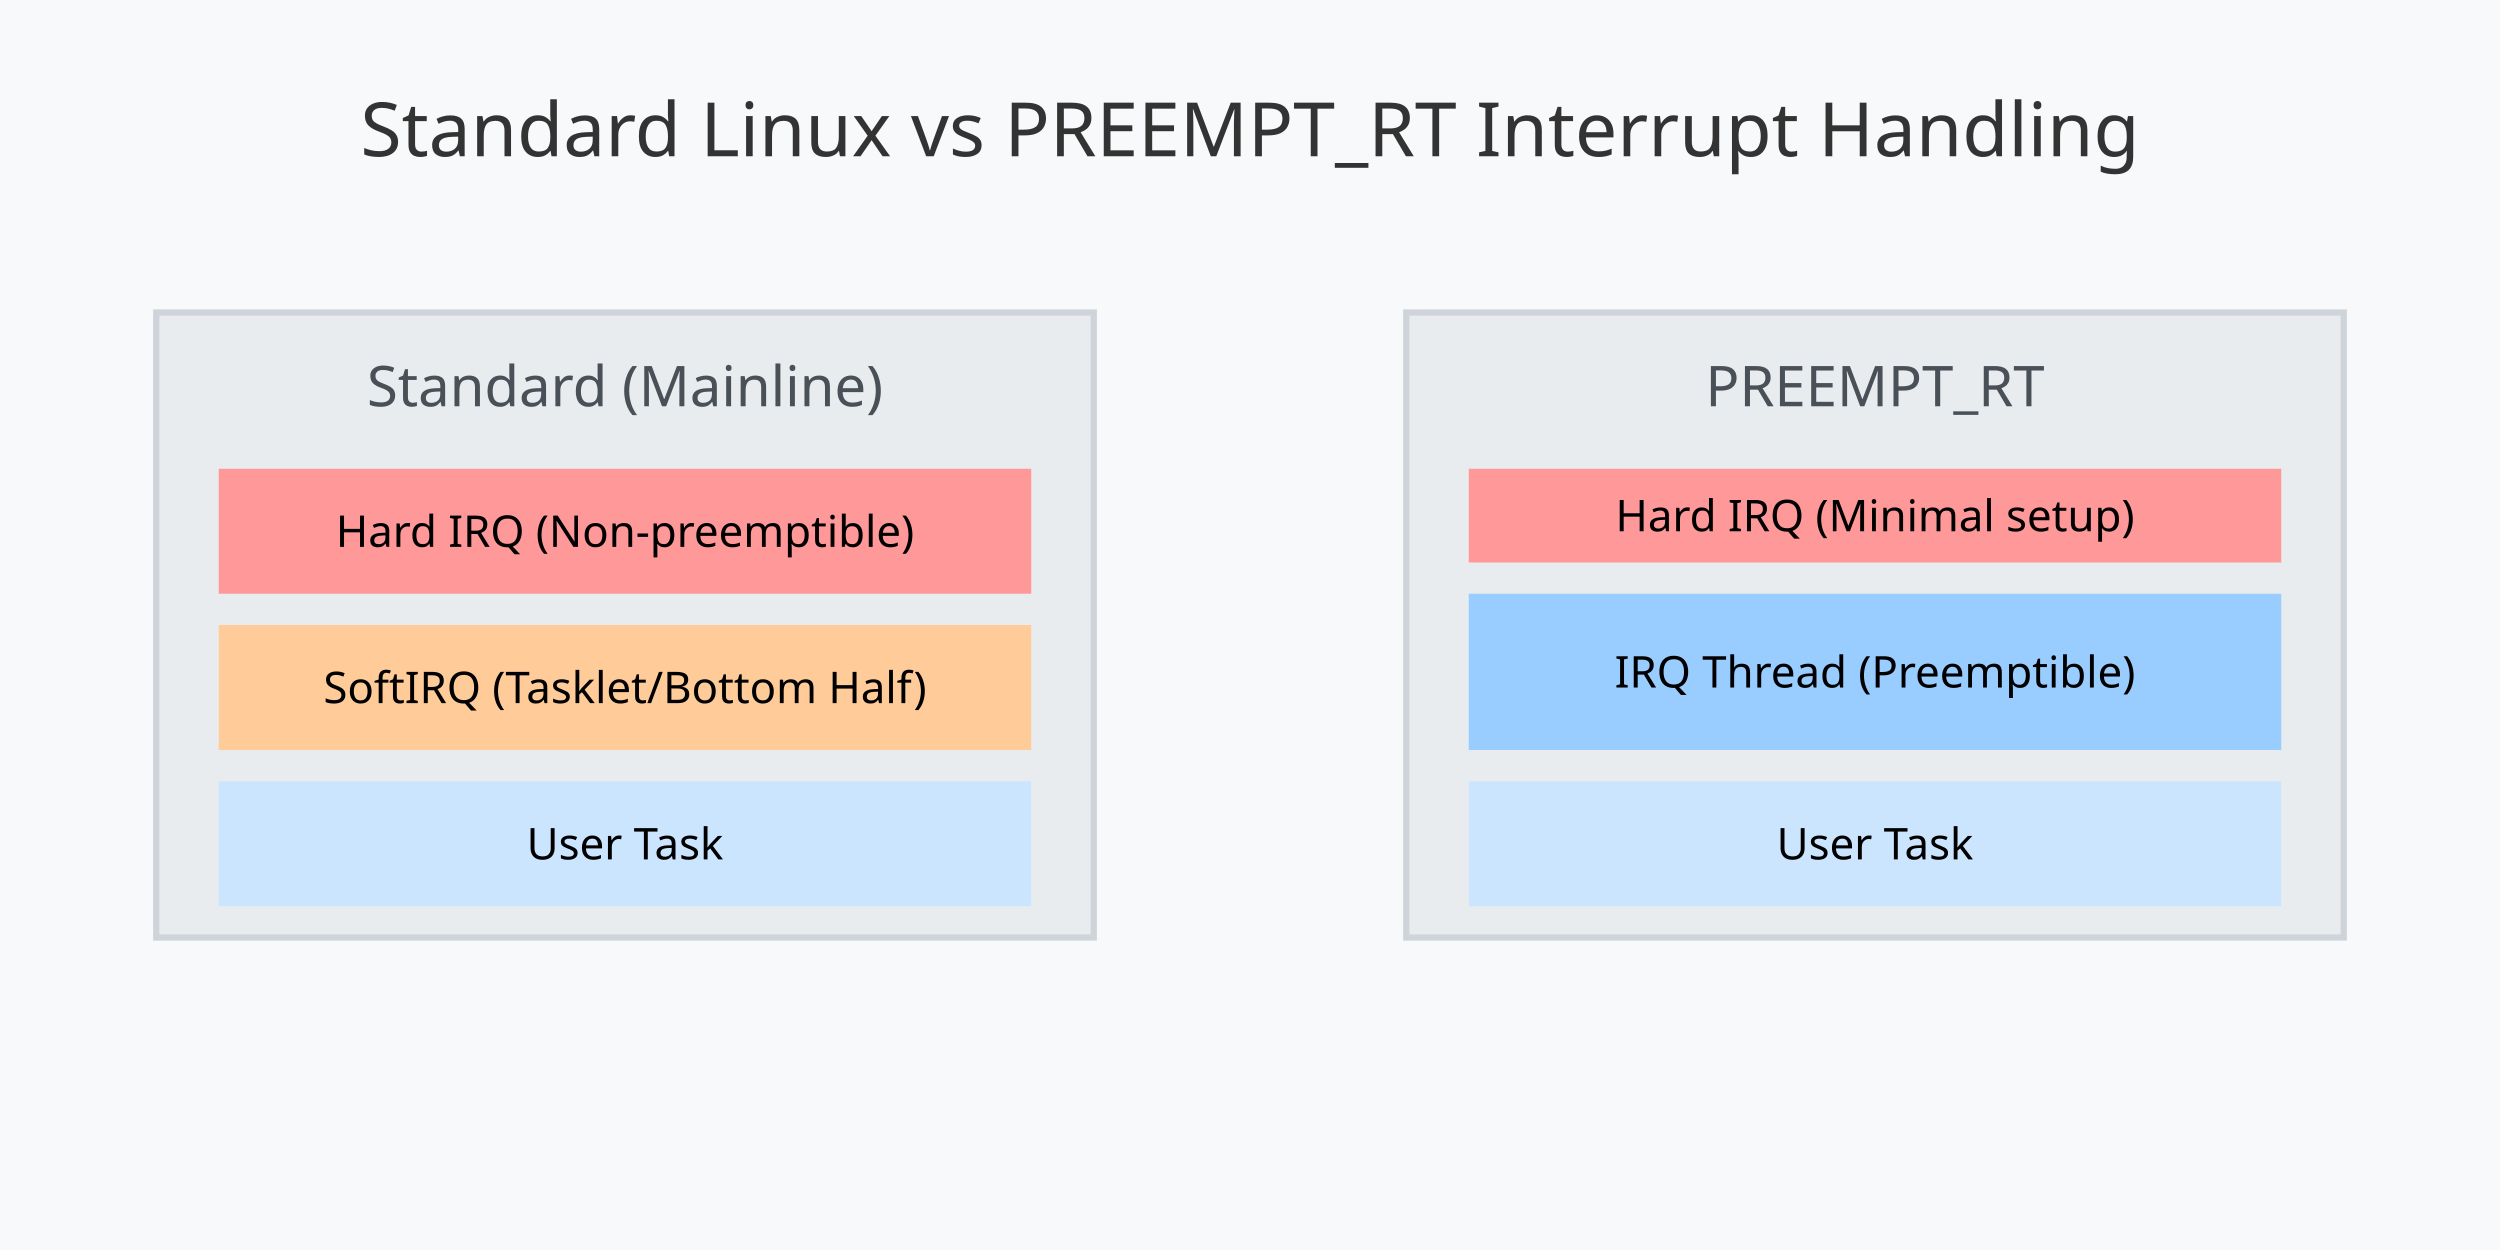
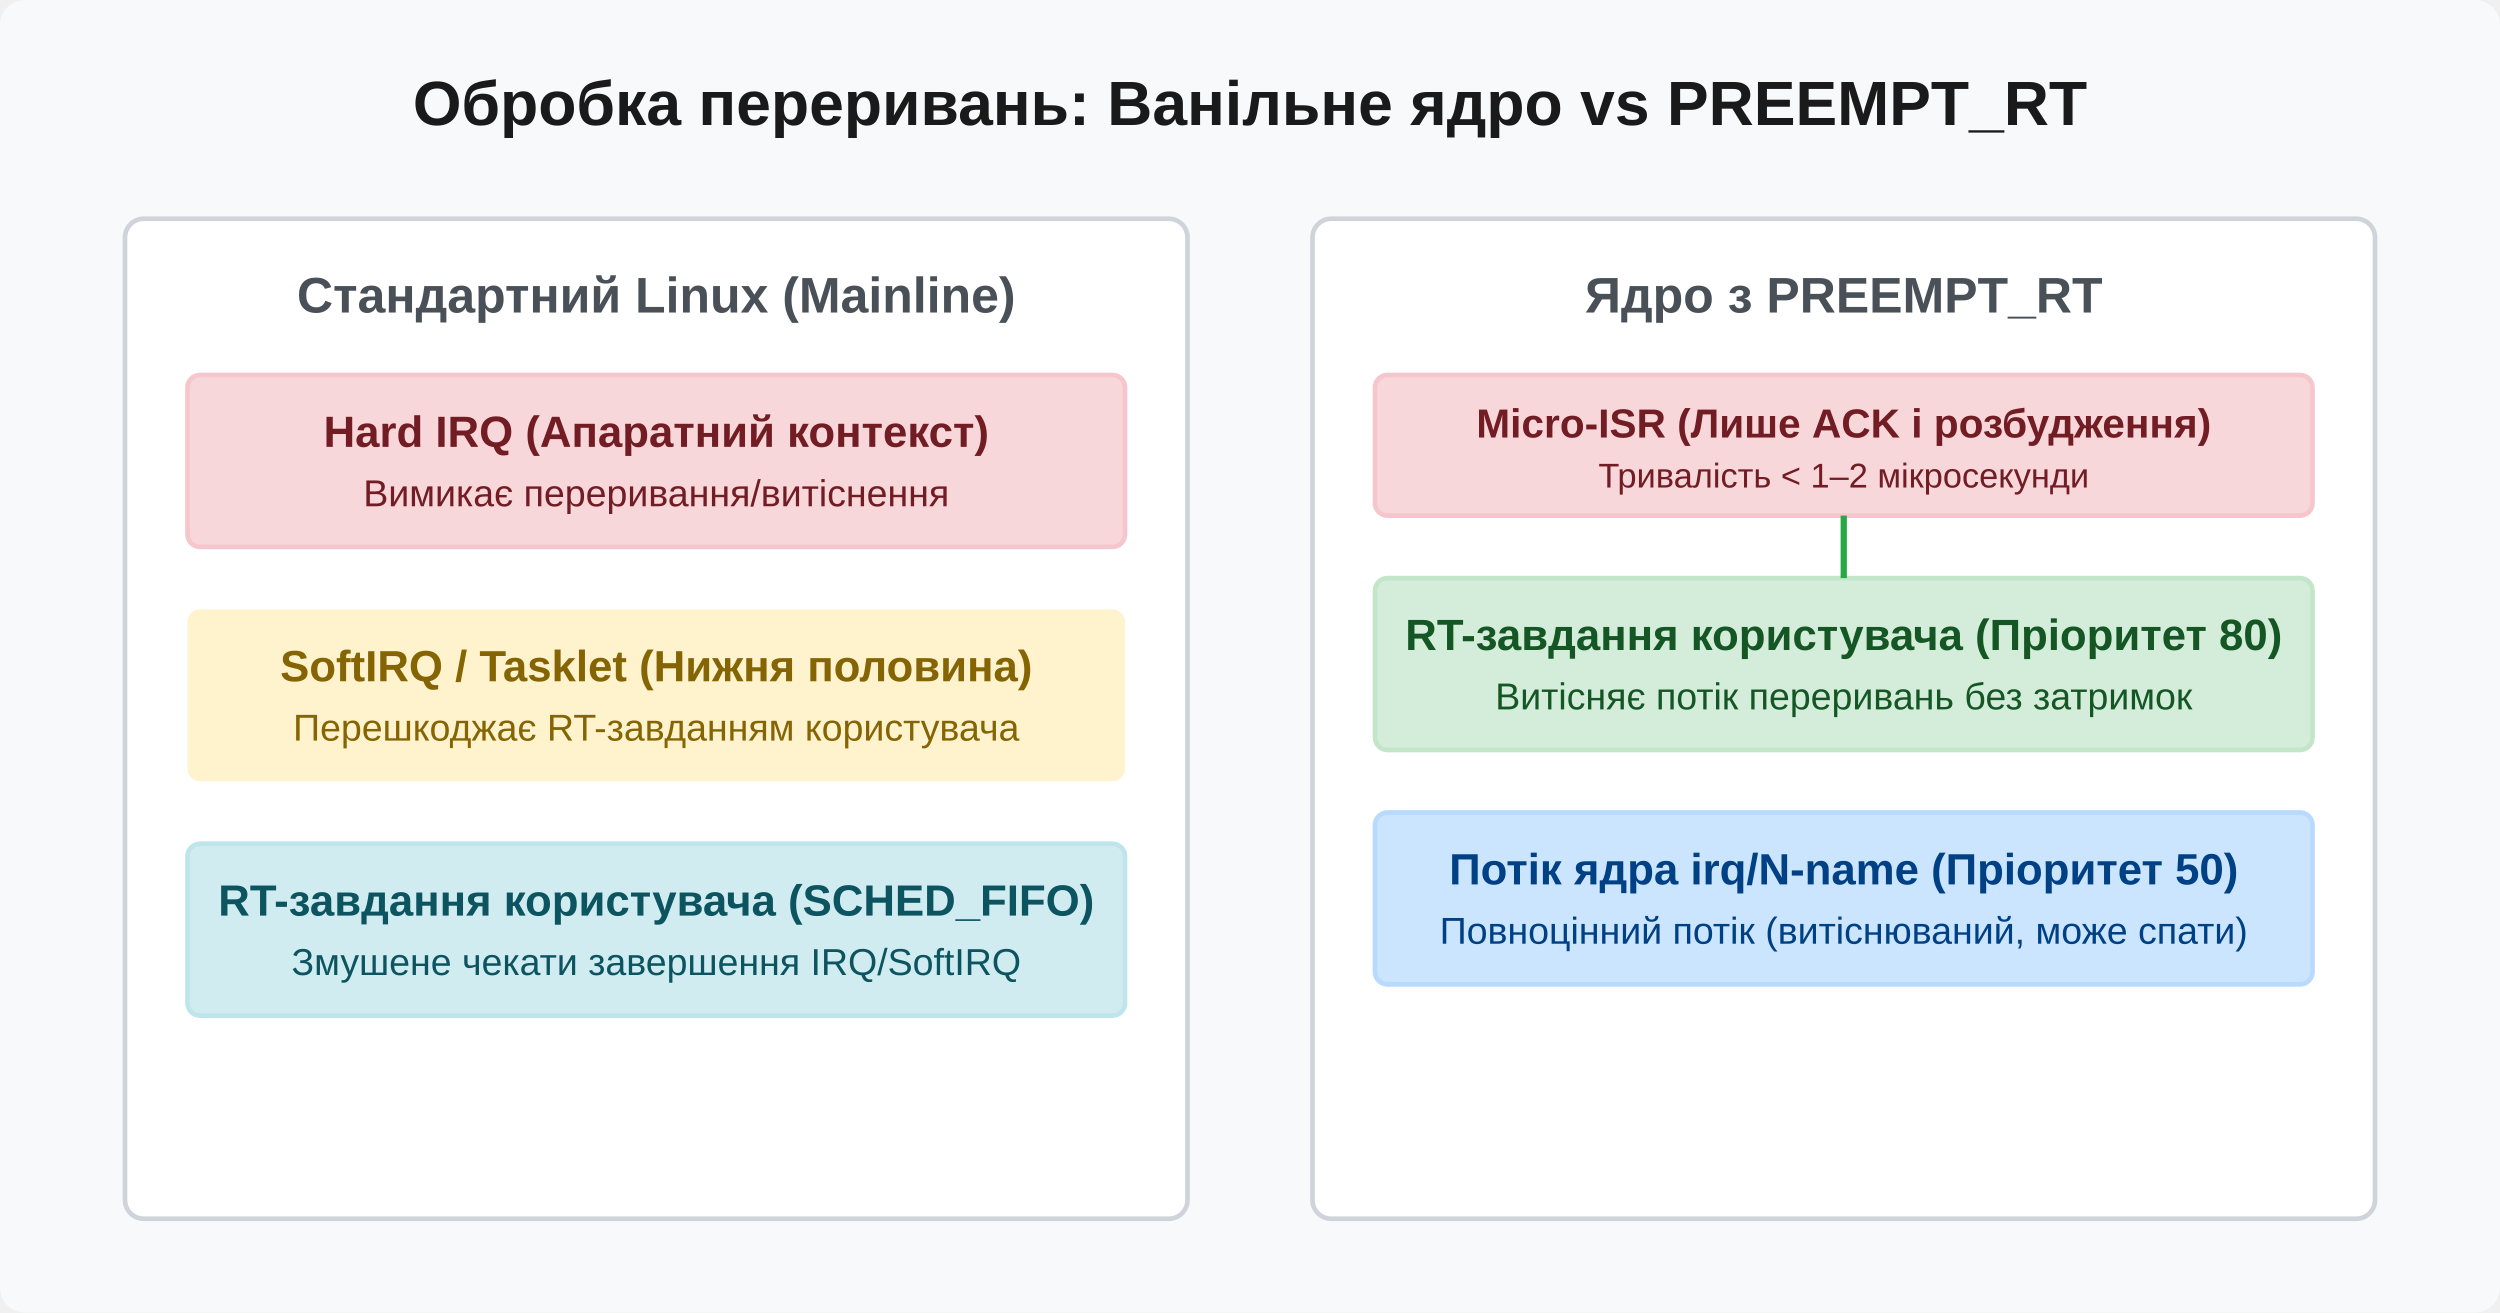
- <svg xmlns="http://www.w3.org/2000/svg" viewBox="0 0 800 400">
-   <rect width="800" height="400" fill="#f8f9fa" />
-   <text x="400" y="50" font-family="sans-serif" font-size="24" text-anchor="middle" fill="#333">Standard Linux vs PREEMPT_RT Interrupt Handling</text>
-   <rect x="50" y="100" width="300" height="200" fill="#e9ecef" stroke="#ced4da" stroke-width="2" />
-   <text x="200" y="130" font-family="sans-serif" font-size="18" text-anchor="middle" fill="#495057">Standard (Mainline)</text>
-   <rect x="70" y="150" width="260" height="40" fill="#ff9999" />
-   <text x="200" y="175" font-family="sans-serif" font-size="14" text-anchor="middle">Hard IRQ (Non-preemptible)</text>
-   <rect x="70" y="200" width="260" height="40" fill="#ffcc99" />
-   <text x="200" y="225" font-family="sans-serif" font-size="14" text-anchor="middle">SoftIRQ (Tasklet/Bottom Half)</text>
-   <rect x="70" y="250" width="260" height="40" fill="#cce5ff" />
-   <text x="200" y="275" font-family="sans-serif" font-size="14" text-anchor="middle">User Task</text>
-   <rect x="450" y="100" width="300" height="200" fill="#e9ecef" stroke="#ced4da" stroke-width="2" />
-   <text x="600" y="130" font-family="sans-serif" font-size="18" text-anchor="middle" fill="#495057">PREEMPT_RT</text>
-   <rect x="470" y="150" width="260" height="30" fill="#ff9999" />
-   <text x="600" y="170" font-family="sans-serif" font-size="14" text-anchor="middle">Hard IRQ (Minimal setup)</text>
-   <rect x="470" y="190" width="260" height="50" fill="#99ccff" />
-   <text x="600" y="220" font-family="sans-serif" font-size="14" text-anchor="middle">IRQ Thread (Preemptible)</text>
-   <rect x="470" y="250" width="260" height="40" fill="#cce5ff" />
-   <text x="600" y="275" font-family="sans-serif" font-size="14" text-anchor="middle">User Task</text>
+ <svg xmlns="http://www.w3.org/2000/svg" viewBox="0 0 800 420" width="100%" height="100%">
+   <rect width="800" height="420" fill="#f8f9fa" rx="8" />
+   <text x="400" y="40" font-family="'Segoe UI', Arial, sans-serif" font-size="20" font-weight="bold" text-anchor="middle" fill="#1a1a1a">Обробка переривань: Ванільне ядро vs PREEMPT_RT</text>
+   <rect x="40" y="70" width="340" height="320" fill="#ffffff" stroke="#ced4da" stroke-width="1.5" rx="6" />
+   <text x="210" y="100" font-family="'Segoe UI', Arial, sans-serif" font-size="16" font-weight="bold" text-anchor="middle" fill="#495057">Стандартний Linux (Mainline)</text>
+   <rect x="60" y="120" width="300" height="55" fill="#f8d7da" stroke="#f5c6cb" stroke-width="1.5" rx="4" />
+   <text x="210" y="143" font-family="'Segoe UI', Arial, sans-serif" font-size="14" font-weight="bold" text-anchor="middle" fill="#721c24">Hard IRQ (Апаратний контекст)</text>
+   <text x="210" y="162" font-family="'Segoe UI', Arial, sans-serif" font-size="12" text-anchor="middle" fill="#721c24">Вимикає переривання/витіснення</text>
+   <rect x="60" y="195" width="300" height="55" fill="#fff3cd" stroke="#ffebaba" stroke-width="1.5" rx="4" />
+   <text x="210" y="218" font-family="'Segoe UI', Arial, sans-serif" font-size="14" font-weight="bold" text-anchor="middle" fill="#856404">SoftIRQ / Tasklet (Нижня половина)</text>
+   <text x="210" y="237" font-family="'Segoe UI', Arial, sans-serif" font-size="12" text-anchor="middle" fill="#856404">Перешкоджає RT-завданням користувача</text>
+   <rect x="60" y="270" width="300" height="55" fill="#d1ecf1" stroke="#bee5eb" stroke-width="1.5" rx="4" />
+   <text x="210" y="293" font-family="'Segoe UI', Arial, sans-serif" font-size="14" font-weight="bold" text-anchor="middle" fill="#0c5460">RT-завдання користувача (SCHED_FIFO)</text>
+   <text x="210" y="312" font-family="'Segoe UI', Arial, sans-serif" font-size="12" text-anchor="middle" fill="#0c5460">Змушене чекати завершення IRQ/SoftIRQ</text>
+   <rect x="420" y="70" width="340" height="320" fill="#ffffff" stroke="#ced4da" stroke-width="1.5" rx="6" />
+   <text x="590" y="100" font-family="'Segoe UI', Arial, sans-serif" font-size="16" font-weight="bold" text-anchor="middle" fill="#495057">Ядро з PREEMPT_RT</text>
+   <rect x="440" y="120" width="300" height="45" fill="#f8d7da" stroke="#f5c6cb" stroke-width="1.5" rx="4" />
+   <text x="590" y="140" font-family="'Segoe UI', Arial, sans-serif" font-size="13" font-weight="bold" text-anchor="middle" fill="#721c24">Micro-ISR (Лише ACK і розбудження)</text>
+   <text x="590" y="156" font-family="'Segoe UI', Arial, sans-serif" font-size="11" text-anchor="middle" fill="#721c24">Тривалість &lt; 1–2 мікросекунди</text>
+   <rect x="440" y="185" width="300" height="55" fill="#d4edda" stroke="#c3e6cb" stroke-width="1.5" rx="4" />
+   <text x="590" y="208" font-family="'Segoe UI', Arial, sans-serif" font-size="14" font-weight="bold" text-anchor="middle" fill="#155724">RT-завдання користувача (Пріоритет 80)</text>
+   <text x="590" y="227" font-family="'Segoe UI', Arial, sans-serif" font-size="12" text-anchor="middle" fill="#155724">Витісняє потік переривань без затримок</text>
+   <rect x="440" y="260" width="300" height="55" fill="#cce5ff" stroke="#b8daff" stroke-width="1.5" rx="4" />
+   <text x="590" y="283" font-family="'Segoe UI', Arial, sans-serif" font-size="14" font-weight="bold" text-anchor="middle" fill="#004085">Потік ядра irq/N-name (Пріоритет 50)</text>
+   <text x="590" y="302" font-family="'Segoe UI', Arial, sans-serif" font-size="12" text-anchor="middle" fill="#004085">Повноцінний потік (витіснюваний, може спати)</text>
+   <path d="M 590 165 L 590 185" stroke="#28a745" stroke-width="2" marker-end="url(#arrow)" />
</svg>
